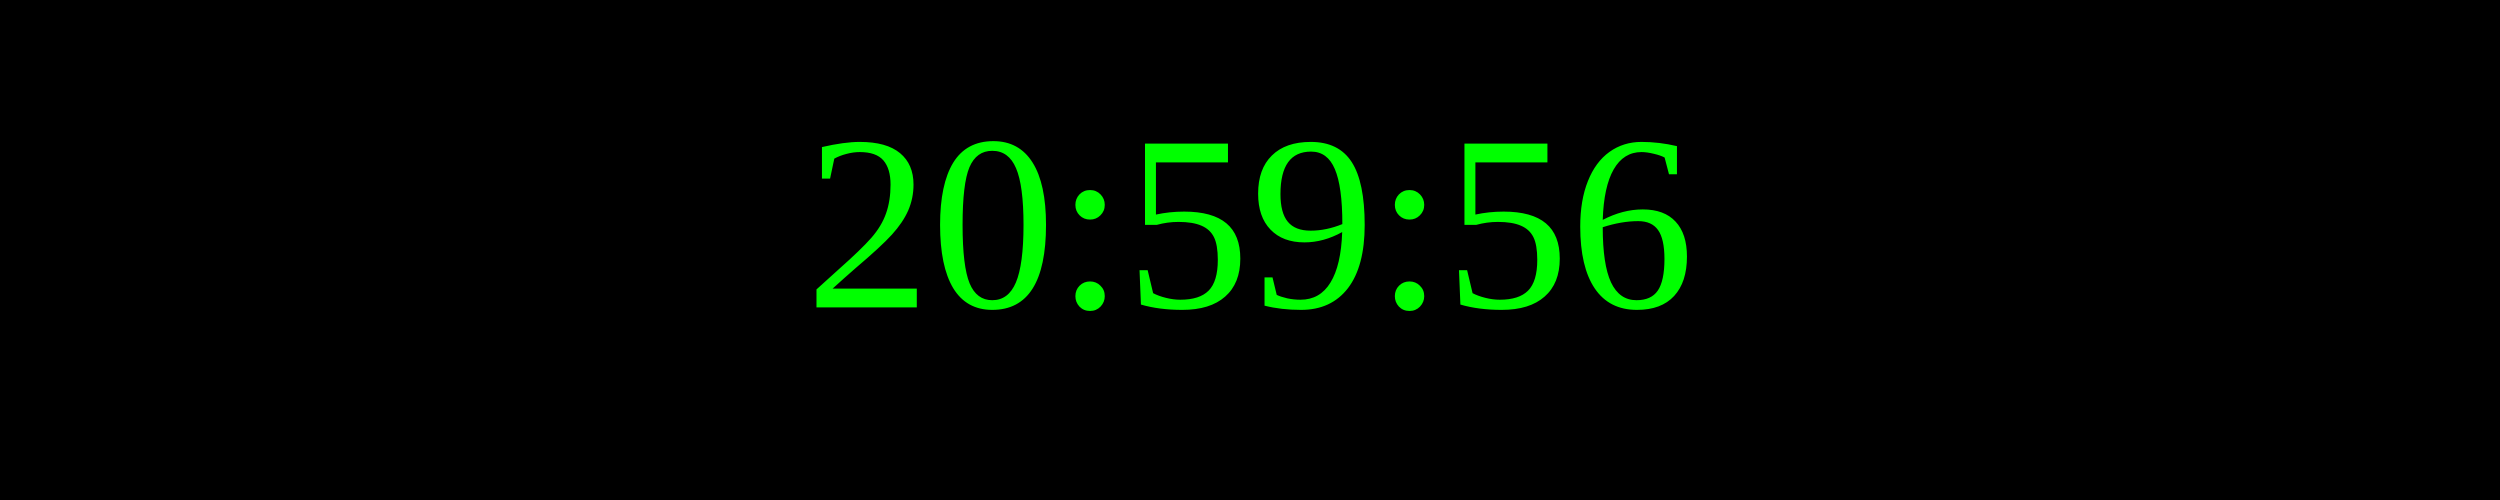
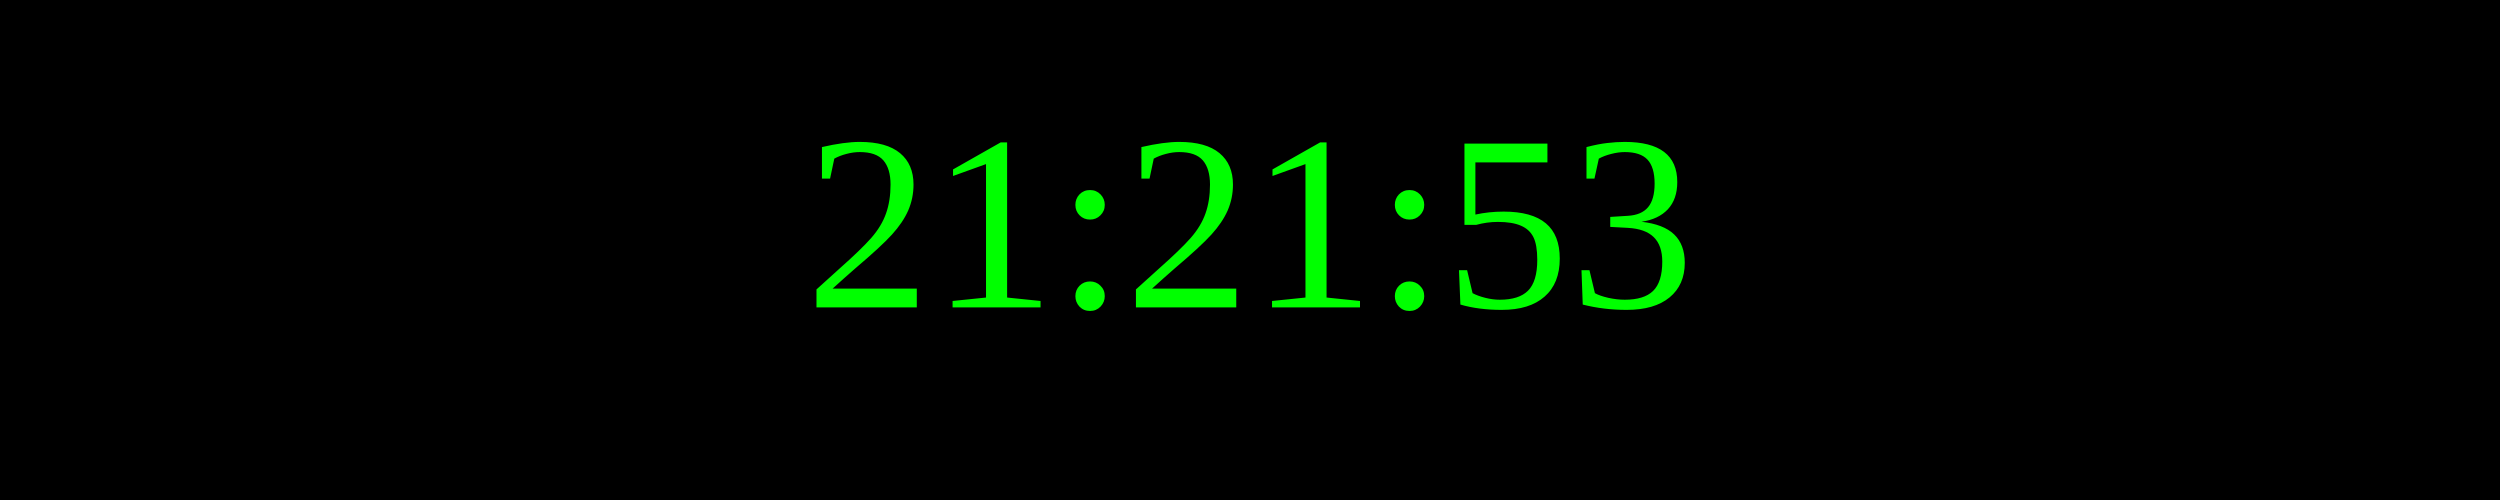
<svg xmlns="http://www.w3.org/2000/svg" width="250" height="50">
  <rect width="100%" height="100%" fill="black" />
  <text x="50%" y="50%" font-size="25" fill="lime" text-anchor="middle" dominant-baseline="middle">
- 20:59:56
+ 21:21:53
</text>
</svg>
